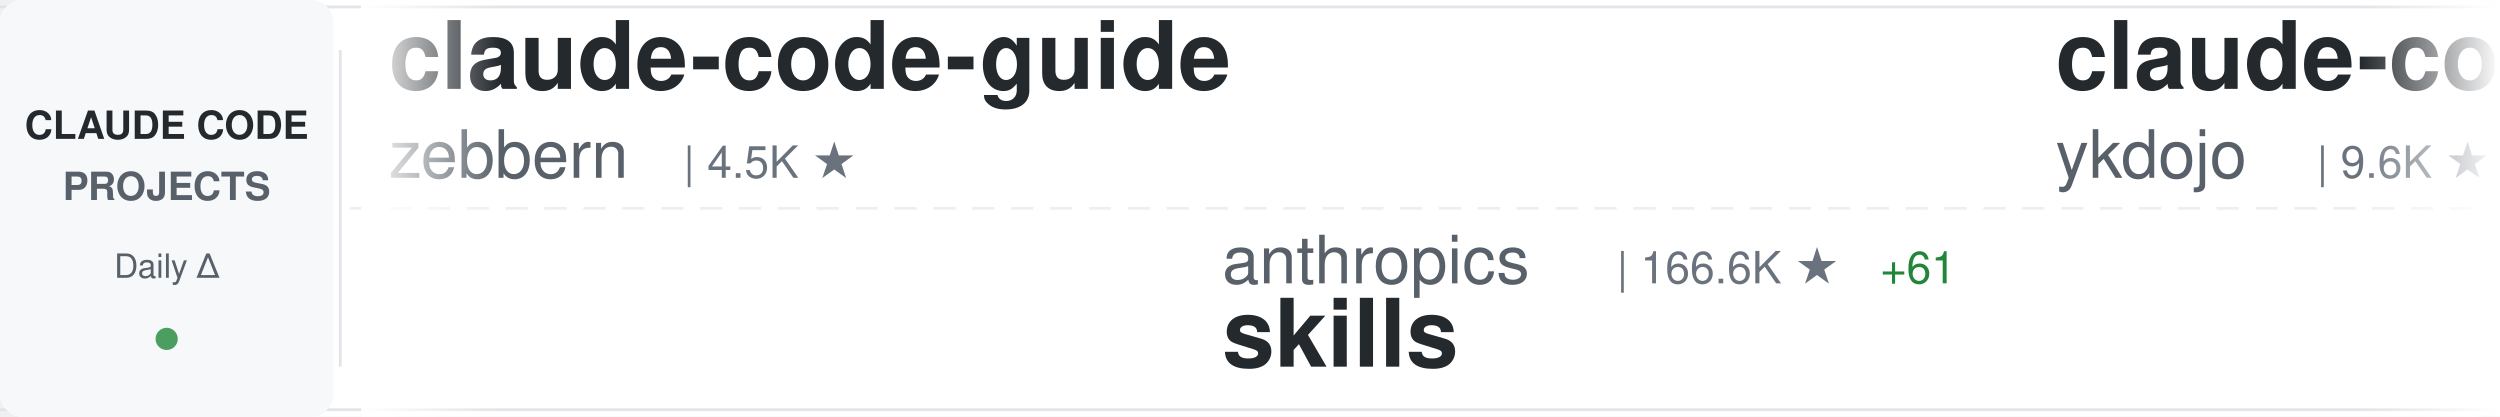
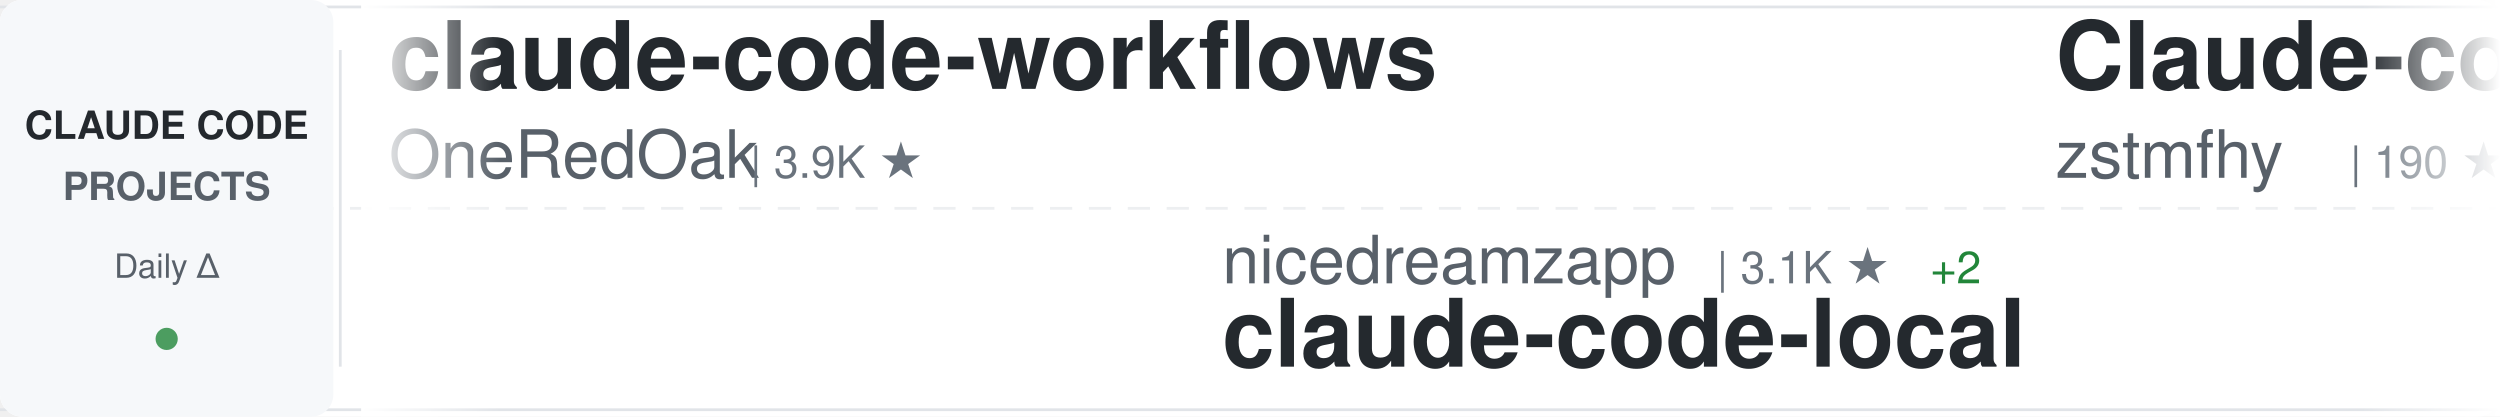
<svg xmlns="http://www.w3.org/2000/svg" width="900" height="150">
  <defs>
    <linearGradient id="awesomeLeftFade" x1="0%" y1="0%" x2="100%" y2="0%">
      <stop offset="0%" style="stop-color:#ffffff;stop-opacity:1" />
      <stop offset="100%" style="stop-color:#ffffff;stop-opacity:0" />
    </linearGradient>
    <linearGradient id="awesomeRightFade" x1="0%" y1="0%" x2="100%" y2="0%">
      <stop offset="0%" style="stop-color:#ffffff;stop-opacity:0" />
      <stop offset="100%" style="stop-color:#ffffff;stop-opacity:1" />
    </linearGradient>
  </defs>
  <rect width="900" height="150" fill="#ffffff" rx="8" />
  <rect x="0" y="2" width="900" height="1" fill="#e1e4e8" />
  <rect x="0" y="147" width="900" height="1" fill="#e1e4e8" />
  <line x1="0" y1="75" x2="900" y2="75" stroke="#e1e4e8" stroke-width="1" stroke-dasharray="8 6" opacity="0.6" />
  <rect x="0" y="0" width="120" height="150" fill="#f6f8fa" rx="8" />
  <text x="60" y="50" font-family="-apple-system, BlinkMacSystemFont, 'Segoe UI', Helvetica, Arial, sans-serif" font-size="14" font-weight="600" fill="#24292e" text-anchor="middle">CLAUDE CODE</text>
  <text x="60" y="72" font-family="-apple-system, BlinkMacSystemFont, 'Segoe UI', Helvetica, Arial, sans-serif" font-size="14" font-weight="600" fill="#586069" text-anchor="middle">PROJECTS</text>
  <text x="60" y="100" font-family="-apple-system, BlinkMacSystemFont, 'Segoe UI', Helvetica, Arial, sans-serif" font-size="12" font-weight="500" fill="#586069" text-anchor="middle">Daily Δ</text>
  <circle cx="60" cy="122" r="4" fill="#22863a" opacity="0.8" />
  <rect x="122" y="18" width="1" height="114" fill="#e1e4e8" />
  <clipPath id="awesomeTickerClip">
    <rect x="130" y="0" width="770" height="150" />
  </clipPath>
  <g clip-path="url(#awesomeTickerClip)">
    <g id="awesomeTickerItems">
      <animateTransform attributeName="transform" attributeType="XML" type="translate" from="0 0" to="-3000 0" dur="54s" repeatCount="indefinite" />
      <g transform="translate(0, 0)">
-         <text x="140" y="32" font-family="-apple-system, BlinkMacSystemFont, 'Segoe UI', Helvetica, Arial, sans-serif" font-size="34" font-weight="600" fill="#24292e">claude-code-guide</text>
-         <text x="140" y="64" font-family="-apple-system, BlinkMacSystemFont, 'Segoe UI', Helvetica, Arial, sans-serif" font-size="24" font-weight="400" fill="#586069">zebbern</text>
-         <text x="246" y="64" font-family="-apple-system, BlinkMacSystemFont, 'Segoe UI', Helvetica, Arial, sans-serif" font-size="16" font-weight="500" fill="#6a737d">| 4.5K ★</text>
+         <text x="140" y="32" font-family="-apple-system, BlinkMacSystemFont, 'Segoe UI', Helvetica, Arial, sans-serif" font-size="34" font-weight="600" fill="#24292e">claude-code-workflows</text>
+         <text x="140" y="64" font-family="-apple-system, BlinkMacSystemFont, 'Segoe UI', Helvetica, Arial, sans-serif" font-size="24" font-weight="400" fill="#586069">OneRedOak</text>
+         <text x="270" y="64" font-family="-apple-system, BlinkMacSystemFont, 'Segoe UI', Helvetica, Arial, sans-serif" font-size="16" font-weight="500" fill="#6a737d">| 3.9K ★</text>
      </g>
      <g transform="translate(300, 0)">
-         <text x="140" y="102" font-family="-apple-system, BlinkMacSystemFont, 'Segoe UI', Helvetica, Arial, sans-serif" font-size="24" font-weight="400" fill="#586069">anthropics</text>
-         <text x="282" y="102" font-family="-apple-system, BlinkMacSystemFont, 'Segoe UI', Helvetica, Arial, sans-serif" font-size="16" font-weight="500" fill="#6a737d">| 166.6K ★</text>
-         <text x="377" y="102" font-family="-apple-system, BlinkMacSystemFont, 'Segoe UI', Helvetica, Arial, sans-serif" font-size="16" font-weight="500" fill="#22863a"> +61</text>
-         <text x="140" y="132" font-family="-apple-system, BlinkMacSystemFont, 'Segoe UI', Helvetica, Arial, sans-serif" font-size="34" font-weight="600" fill="#24292e">skills</text>
+         <text x="140" y="102" font-family="-apple-system, BlinkMacSystemFont, 'Segoe UI', Helvetica, Arial, sans-serif" font-size="24" font-weight="400" fill="#586069">nicedreamzapp</text>
+         <text x="318" y="102" font-family="-apple-system, BlinkMacSystemFont, 'Segoe UI', Helvetica, Arial, sans-serif" font-size="16" font-weight="500" fill="#6a737d">| 3.1K ★</text>
+         <text x="395" y="102" font-family="-apple-system, BlinkMacSystemFont, 'Segoe UI', Helvetica, Arial, sans-serif" font-size="16" font-weight="500" fill="#22863a"> +2</text>
+         <text x="140" y="132" font-family="-apple-system, BlinkMacSystemFont, 'Segoe UI', Helvetica, Arial, sans-serif" font-size="34" font-weight="600" fill="#24292e">claude-code-local</text>
      </g>
      <g transform="translate(600, 0)">
-         <text x="140" y="32" font-family="-apple-system, BlinkMacSystemFont, 'Segoe UI', Helvetica, Arial, sans-serif" font-size="34" font-weight="600" fill="#24292e">claude-code-tips</text>
-         <text x="140" y="64" font-family="-apple-system, BlinkMacSystemFont, 'Segoe UI', Helvetica, Arial, sans-serif" font-size="24" font-weight="400" fill="#586069">ykdojo</text>
-         <text x="234" y="64" font-family="-apple-system, BlinkMacSystemFont, 'Segoe UI', Helvetica, Arial, sans-serif" font-size="16" font-weight="500" fill="#6a737d">| 9.6K ★</text>
-         <text x="311" y="64" font-family="-apple-system, BlinkMacSystemFont, 'Segoe UI', Helvetica, Arial, sans-serif" font-size="16" font-weight="500" fill="#22863a"> +2</text>
+         <text x="140" y="32" font-family="-apple-system, BlinkMacSystemFont, 'Segoe UI', Helvetica, Arial, sans-serif" font-size="34" font-weight="600" fill="#24292e">Claude-code</text>
+         <text x="140" y="64" font-family="-apple-system, BlinkMacSystemFont, 'Segoe UI', Helvetica, Arial, sans-serif" font-size="24" font-weight="400" fill="#586069">zstmfhy</text>
+         <text x="246" y="64" font-family="-apple-system, BlinkMacSystemFont, 'Segoe UI', Helvetica, Arial, sans-serif" font-size="16" font-weight="500" fill="#6a737d">| 190 ★</text>
      </g>
      <g transform="translate(900, 0)">
-         <text x="140" y="102" font-family="-apple-system, BlinkMacSystemFont, 'Segoe UI', Helvetica, Arial, sans-serif" font-size="24" font-weight="400" fill="#586069">kodu-ai</text>
-         <text x="246" y="102" font-family="-apple-system, BlinkMacSystemFont, 'Segoe UI', Helvetica, Arial, sans-serif" font-size="16" font-weight="500" fill="#6a737d">| 5.2K ★</text>
-         <text x="140" y="132" font-family="-apple-system, BlinkMacSystemFont, 'Segoe UI', Helvetica, Arial, sans-serif" font-size="34" font-weight="600" fill="#24292e">claude-coder</text>
+         <text x="140" y="102" font-family="-apple-system, BlinkMacSystemFont, 'Segoe UI', Helvetica, Arial, sans-serif" font-size="24" font-weight="400" fill="#586069">jqueryscript</text>
+         <text x="306" y="102" font-family="-apple-system, BlinkMacSystemFont, 'Segoe UI', Helvetica, Arial, sans-serif" font-size="16" font-weight="500" fill="#6a737d">| 488 ★</text>
+         <text x="140" y="132" font-family="-apple-system, BlinkMacSystemFont, 'Segoe UI', Helvetica, Arial, sans-serif" font-size="34" font-weight="600" fill="#24292e">awesome-claude-code</text>
      </g>
      <g transform="translate(1200, 0)">
-         <text x="140" y="32" font-family="-apple-system, BlinkMacSystemFont, 'Segoe UI', Helvetica, Arial, sans-serif" font-size="34" font-weight="600" fill="#24292e">claude-code-sourcemap</text>
-         <text x="140" y="64" font-family="-apple-system, BlinkMacSystemFont, 'Segoe UI', Helvetica, Arial, sans-serif" font-size="24" font-weight="400" fill="#586069">ChinaSiro</text>
-         <text x="270" y="64" font-family="-apple-system, BlinkMacSystemFont, 'Segoe UI', Helvetica, Arial, sans-serif" font-size="16" font-weight="500" fill="#6a737d">| 9.6K ★</text>
-         <text x="347" y="64" font-family="-apple-system, BlinkMacSystemFont, 'Segoe UI', Helvetica, Arial, sans-serif" font-size="16" font-weight="500" fill="#22863a"> +1</text>
+         <text x="140" y="32" font-family="-apple-system, BlinkMacSystemFont, 'Segoe UI', Helvetica, Arial, sans-serif" font-size="34" font-weight="600" fill="#24292e">skills</text>
+         <text x="140" y="64" font-family="-apple-system, BlinkMacSystemFont, 'Segoe UI', Helvetica, Arial, sans-serif" font-size="24" font-weight="400" fill="#586069">anthropics</text>
+         <text x="282" y="64" font-family="-apple-system, BlinkMacSystemFont, 'Segoe UI', Helvetica, Arial, sans-serif" font-size="16" font-weight="500" fill="#6a737d">| 166.6K ★</text>
+         <text x="377" y="64" font-family="-apple-system, BlinkMacSystemFont, 'Segoe UI', Helvetica, Arial, sans-serif" font-size="16" font-weight="500" fill="#22863a"> +25</text>
      </g>
      <g transform="translate(1500, 0)">
-         <text x="140" y="102" font-family="-apple-system, BlinkMacSystemFont, 'Segoe UI', Helvetica, Arial, sans-serif" font-size="24" font-weight="400" fill="#586069">anthropics</text>
-         <text x="282" y="102" font-family="-apple-system, BlinkMacSystemFont, 'Segoe UI', Helvetica, Arial, sans-serif" font-size="16" font-weight="500" fill="#6a737d">| 8.5K ★</text>
-         <text x="359" y="102" font-family="-apple-system, BlinkMacSystemFont, 'Segoe UI', Helvetica, Arial, sans-serif" font-size="16" font-weight="500" fill="#cb2431"> -1</text>
-         <text x="140" y="132" font-family="-apple-system, BlinkMacSystemFont, 'Segoe UI', Helvetica, Arial, sans-serif" font-size="34" font-weight="600" fill="#24292e">claude-code-action</text>
+         <text x="140" y="102" font-family="-apple-system, BlinkMacSystemFont, 'Segoe UI', Helvetica, Arial, sans-serif" font-size="24" font-weight="400" fill="#586069">alejandrobalderas</text>
+         <text x="366" y="102" font-family="-apple-system, BlinkMacSystemFont, 'Segoe UI', Helvetica, Arial, sans-serif" font-size="16" font-weight="500" fill="#6a737d">| 2.7K ★</text>
+         <text x="140" y="132" font-family="-apple-system, BlinkMacSystemFont, 'Segoe UI', Helvetica, Arial, sans-serif" font-size="34" font-weight="600" fill="#24292e">claude-code-from-source</text>
      </g>
      <g transform="translate(1800, 0)">
-         <text x="140" y="32" font-family="-apple-system, BlinkMacSystemFont, 'Segoe UI', Helvetica, Arial, sans-serif" font-size="34" font-weight="600" fill="#24292e">how-claude-code-works</text>
-         <text x="140" y="64" font-family="-apple-system, BlinkMacSystemFont, 'Segoe UI', Helvetica, Arial, sans-serif" font-size="24" font-weight="400" fill="#586069">Windy3f3f3f3f</text>
-         <text x="318" y="64" font-family="-apple-system, BlinkMacSystemFont, 'Segoe UI', Helvetica, Arial, sans-serif" font-size="16" font-weight="500" fill="#6a737d">| 3.4K ★</text>
-         <text x="395" y="64" font-family="-apple-system, BlinkMacSystemFont, 'Segoe UI', Helvetica, Arial, sans-serif" font-size="16" font-weight="500" fill="#22863a"> +3</text>
+         <text x="140" y="32" font-family="-apple-system, BlinkMacSystemFont, 'Segoe UI', Helvetica, Arial, sans-serif" font-size="34" font-weight="600" fill="#24292e">claude-code-hub</text>
+         <text x="140" y="64" font-family="-apple-system, BlinkMacSystemFont, 'Segoe UI', Helvetica, Arial, sans-serif" font-size="24" font-weight="400" fill="#586069">ding113</text>
+         <text x="246" y="64" font-family="-apple-system, BlinkMacSystemFont, 'Segoe UI', Helvetica, Arial, sans-serif" font-size="16" font-weight="500" fill="#6a737d">| 3.3K ★</text>
+         <text x="323" y="64" font-family="-apple-system, BlinkMacSystemFont, 'Segoe UI', Helvetica, Arial, sans-serif" font-size="16" font-weight="500" fill="#22863a"> +2</text>
      </g>
      <g transform="translate(2100, 0)">
-         <text x="140" y="102" font-family="-apple-system, BlinkMacSystemFont, 'Segoe UI', Helvetica, Arial, sans-serif" font-size="24" font-weight="400" fill="#586069">Piebald-AI</text>
-         <text x="282" y="102" font-family="-apple-system, BlinkMacSystemFont, 'Segoe UI', Helvetica, Arial, sans-serif" font-size="16" font-weight="500" fill="#6a737d">| 12.2K ★</text>
-         <text x="368" y="102" font-family="-apple-system, BlinkMacSystemFont, 'Segoe UI', Helvetica, Arial, sans-serif" font-size="16" font-weight="500" fill="#22863a"> +3</text>
-         <text x="140" y="132" font-family="-apple-system, BlinkMacSystemFont, 'Segoe UI', Helvetica, Arial, sans-serif" font-size="34" font-weight="600" fill="#24292e">claude-code-system-promp...</text>
+         <text x="140" y="102" font-family="-apple-system, BlinkMacSystemFont, 'Segoe UI', Helvetica, Arial, sans-serif" font-size="24" font-weight="400" fill="#586069">zebbern</text>
+         <text x="246" y="102" font-family="-apple-system, BlinkMacSystemFont, 'Segoe UI', Helvetica, Arial, sans-serif" font-size="16" font-weight="500" fill="#6a737d">| 4.5K ★</text>
+         <text x="140" y="132" font-family="-apple-system, BlinkMacSystemFont, 'Segoe UI', Helvetica, Arial, sans-serif" font-size="34" font-weight="600" fill="#24292e">claude-code-guide</text>
      </g>
      <g transform="translate(2400, 0)">
-         <text x="140" y="32" font-family="-apple-system, BlinkMacSystemFont, 'Segoe UI', Helvetica, Arial, sans-serif" font-size="34" font-weight="600" fill="#24292e">awesome-claude-code-suba...</text>
-         <text x="140" y="64" font-family="-apple-system, BlinkMacSystemFont, 'Segoe UI', Helvetica, Arial, sans-serif" font-size="24" font-weight="400" fill="#586069">VoltAgent</text>
-         <text x="270" y="64" font-family="-apple-system, BlinkMacSystemFont, 'Segoe UI', Helvetica, Arial, sans-serif" font-size="16" font-weight="500" fill="#6a737d">| 24.1K ★</text>
-         <text x="356" y="64" font-family="-apple-system, BlinkMacSystemFont, 'Segoe UI', Helvetica, Arial, sans-serif" font-size="16" font-weight="500" fill="#22863a"> +7</text>
+         <text x="140" y="32" font-family="-apple-system, BlinkMacSystemFont, 'Segoe UI', Helvetica, Arial, sans-serif" font-size="34" font-weight="600" fill="#24292e">claude_codex_bridge</text>
+         <text x="140" y="64" font-family="-apple-system, BlinkMacSystemFont, 'Segoe UI', Helvetica, Arial, sans-serif" font-size="24" font-weight="400" fill="#586069">SeemSeam</text>
+         <text x="258" y="64" font-family="-apple-system, BlinkMacSystemFont, 'Segoe UI', Helvetica, Arial, sans-serif" font-size="16" font-weight="500" fill="#6a737d">| 3.4K ★</text>
      </g>
      <g transform="translate(2700, 0)">
-         <text x="140" y="102" font-family="-apple-system, BlinkMacSystemFont, 'Segoe UI', Helvetica, Arial, sans-serif" font-size="24" font-weight="400" fill="#586069">AICoderTudou</text>
-         <text x="306" y="102" font-family="-apple-system, BlinkMacSystemFont, 'Segoe UI', Helvetica, Arial, sans-serif" font-size="16" font-weight="500" fill="#6a737d">| 497 ★</text>
-         <text x="140" y="132" font-family="-apple-system, BlinkMacSystemFont, 'Segoe UI', Helvetica, Arial, sans-serif" font-size="34" font-weight="600" fill="#24292e">claude-code-tudou</text>
+         <text x="140" y="102" font-family="-apple-system, BlinkMacSystemFont, 'Segoe UI', Helvetica, Arial, sans-serif" font-size="24" font-weight="400" fill="#586069">777genius</text>
+         <text x="270" y="102" font-family="-apple-system, BlinkMacSystemFont, 'Segoe UI', Helvetica, Arial, sans-serif" font-size="16" font-weight="500" fill="#6a737d">| 925 ★</text>
+         <text x="140" y="132" font-family="-apple-system, BlinkMacSystemFont, 'Segoe UI', Helvetica, Arial, sans-serif" font-size="34" font-weight="600" fill="#24292e">claude-code-source-code</text>
      </g>
      <g transform="translate(3000, 0)">
-         <text x="140" y="32" font-family="-apple-system, BlinkMacSystemFont, 'Segoe UI', Helvetica, Arial, sans-serif" font-size="34" font-weight="600" fill="#24292e">claude-code-guide</text>
-         <text x="140" y="64" font-family="-apple-system, BlinkMacSystemFont, 'Segoe UI', Helvetica, Arial, sans-serif" font-size="24" font-weight="400" fill="#586069">zebbern</text>
-         <text x="246" y="64" font-family="-apple-system, BlinkMacSystemFont, 'Segoe UI', Helvetica, Arial, sans-serif" font-size="16" font-weight="500" fill="#6a737d">| 4.5K ★</text>
+         <text x="140" y="32" font-family="-apple-system, BlinkMacSystemFont, 'Segoe UI', Helvetica, Arial, sans-serif" font-size="34" font-weight="600" fill="#24292e">claude-code-workflows</text>
+         <text x="140" y="64" font-family="-apple-system, BlinkMacSystemFont, 'Segoe UI', Helvetica, Arial, sans-serif" font-size="24" font-weight="400" fill="#586069">OneRedOak</text>
+         <text x="270" y="64" font-family="-apple-system, BlinkMacSystemFont, 'Segoe UI', Helvetica, Arial, sans-serif" font-size="16" font-weight="500" fill="#6a737d">| 3.9K ★</text>
      </g>
      <g transform="translate(3300, 0)">
-         <text x="140" y="102" font-family="-apple-system, BlinkMacSystemFont, 'Segoe UI', Helvetica, Arial, sans-serif" font-size="24" font-weight="400" fill="#586069">anthropics</text>
-         <text x="282" y="102" font-family="-apple-system, BlinkMacSystemFont, 'Segoe UI', Helvetica, Arial, sans-serif" font-size="16" font-weight="500" fill="#6a737d">| 166.6K ★</text>
-         <text x="377" y="102" font-family="-apple-system, BlinkMacSystemFont, 'Segoe UI', Helvetica, Arial, sans-serif" font-size="16" font-weight="500" fill="#22863a"> +61</text>
-         <text x="140" y="132" font-family="-apple-system, BlinkMacSystemFont, 'Segoe UI', Helvetica, Arial, sans-serif" font-size="34" font-weight="600" fill="#24292e">skills</text>
+         <text x="140" y="102" font-family="-apple-system, BlinkMacSystemFont, 'Segoe UI', Helvetica, Arial, sans-serif" font-size="24" font-weight="400" fill="#586069">nicedreamzapp</text>
+         <text x="318" y="102" font-family="-apple-system, BlinkMacSystemFont, 'Segoe UI', Helvetica, Arial, sans-serif" font-size="16" font-weight="500" fill="#6a737d">| 3.1K ★</text>
+         <text x="395" y="102" font-family="-apple-system, BlinkMacSystemFont, 'Segoe UI', Helvetica, Arial, sans-serif" font-size="16" font-weight="500" fill="#22863a"> +2</text>
+         <text x="140" y="132" font-family="-apple-system, BlinkMacSystemFont, 'Segoe UI', Helvetica, Arial, sans-serif" font-size="34" font-weight="600" fill="#24292e">claude-code-local</text>
      </g>
      <g transform="translate(3600, 0)">
-         <text x="140" y="32" font-family="-apple-system, BlinkMacSystemFont, 'Segoe UI', Helvetica, Arial, sans-serif" font-size="34" font-weight="600" fill="#24292e">claude-code-tips</text>
-         <text x="140" y="64" font-family="-apple-system, BlinkMacSystemFont, 'Segoe UI', Helvetica, Arial, sans-serif" font-size="24" font-weight="400" fill="#586069">ykdojo</text>
-         <text x="234" y="64" font-family="-apple-system, BlinkMacSystemFont, 'Segoe UI', Helvetica, Arial, sans-serif" font-size="16" font-weight="500" fill="#6a737d">| 9.6K ★</text>
-         <text x="311" y="64" font-family="-apple-system, BlinkMacSystemFont, 'Segoe UI', Helvetica, Arial, sans-serif" font-size="16" font-weight="500" fill="#22863a"> +2</text>
+         <text x="140" y="32" font-family="-apple-system, BlinkMacSystemFont, 'Segoe UI', Helvetica, Arial, sans-serif" font-size="34" font-weight="600" fill="#24292e">Claude-code</text>
+         <text x="140" y="64" font-family="-apple-system, BlinkMacSystemFont, 'Segoe UI', Helvetica, Arial, sans-serif" font-size="24" font-weight="400" fill="#586069">zstmfhy</text>
+         <text x="246" y="64" font-family="-apple-system, BlinkMacSystemFont, 'Segoe UI', Helvetica, Arial, sans-serif" font-size="16" font-weight="500" fill="#6a737d">| 190 ★</text>
      </g>
      <g transform="translate(3900, 0)">
-         <text x="140" y="102" font-family="-apple-system, BlinkMacSystemFont, 'Segoe UI', Helvetica, Arial, sans-serif" font-size="24" font-weight="400" fill="#586069">kodu-ai</text>
-         <text x="246" y="102" font-family="-apple-system, BlinkMacSystemFont, 'Segoe UI', Helvetica, Arial, sans-serif" font-size="16" font-weight="500" fill="#6a737d">| 5.2K ★</text>
-         <text x="140" y="132" font-family="-apple-system, BlinkMacSystemFont, 'Segoe UI', Helvetica, Arial, sans-serif" font-size="34" font-weight="600" fill="#24292e">claude-coder</text>
+         <text x="140" y="102" font-family="-apple-system, BlinkMacSystemFont, 'Segoe UI', Helvetica, Arial, sans-serif" font-size="24" font-weight="400" fill="#586069">jqueryscript</text>
+         <text x="306" y="102" font-family="-apple-system, BlinkMacSystemFont, 'Segoe UI', Helvetica, Arial, sans-serif" font-size="16" font-weight="500" fill="#6a737d">| 488 ★</text>
+         <text x="140" y="132" font-family="-apple-system, BlinkMacSystemFont, 'Segoe UI', Helvetica, Arial, sans-serif" font-size="34" font-weight="600" fill="#24292e">awesome-claude-code</text>
      </g>
    </g>
  </g>
  <rect x="130" y="0" width="50" height="150" fill="url(#awesomeLeftFade)" />
  <rect x="850" y="0" width="50" height="150" fill="url(#awesomeRightFade)" />
</svg>
